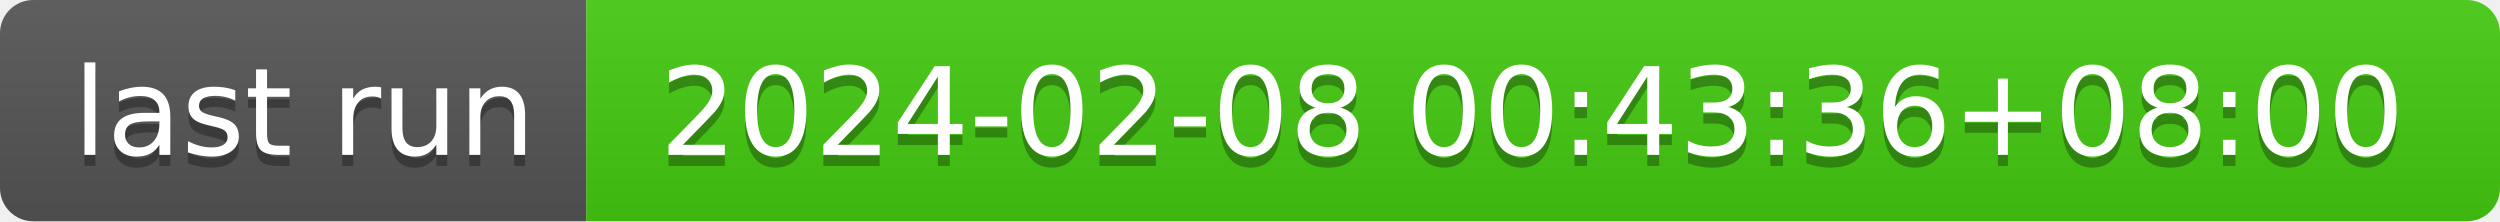
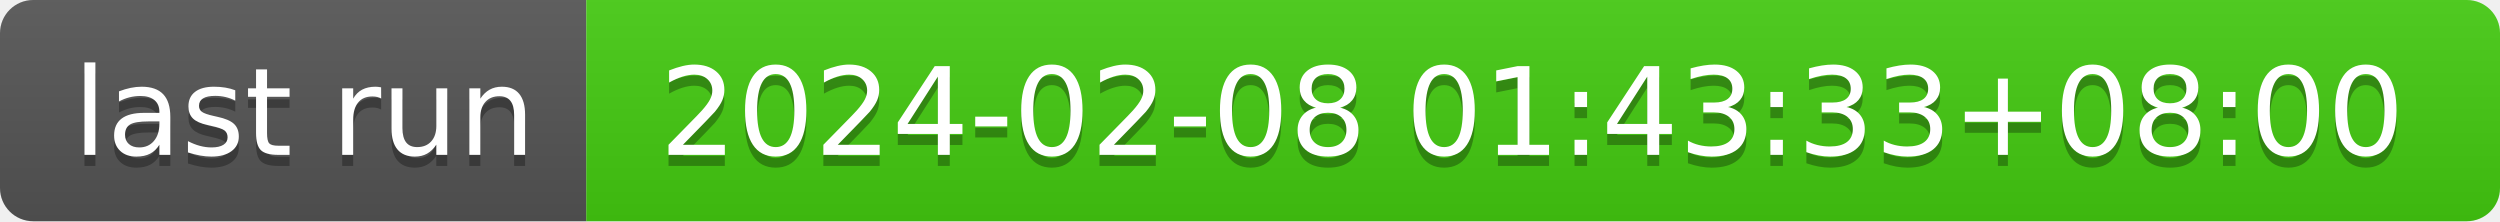
- <svg xmlns="http://www.w3.org/2000/svg" width="226" height="20" role="img" aria-label="last run: 2024-02-08 00:43:36+08:00">
+ <svg xmlns="http://www.w3.org/2000/svg" width="226" height="20" role="img" aria-label="last run: 2024-02-08 01:43:33+08:00">
  <linearGradient id="s" x2="0" y2="100%">
    <stop offset="0" stop-color="#bbb" stop-opacity=".1" />
    <stop offset="1" stop-opacity=".1" />
  </linearGradient>
  <clipPath id="r">
    <rect width="226" height="20" rx="3" fill="#fff" />
  </clipPath>
  <g clip-path="url(#r)">
    <rect width="53" height="20" fill="#555" />
    <rect x="53" width="173" height="20" fill="#4c1" />
    <rect width="226" height="20" fill="url(#s)" />
  </g>
  <g fill="#fff" text-anchor="middle" font-family="Verdana,Geneva,DejaVu Sans,sans-serif" text-rendering="geometricPrecision" font-size="110">
    <text aria-hidden="true" x="275" y="150" fill="#010101" fill-opacity=".3" transform="scale(.1)" textLength="430">last run</text>
    <text x="275" y="140" transform="scale(.1)" fill="#fff" textLength="430">last run</text>
-     <text aria-hidden="true" x="1385" y="150" fill="#010101" fill-opacity=".3" transform="scale(.1)" textLength="1630">2024-02-08 00:43:36+08:00</text>
-     <text x="1385" y="140" transform="scale(.1)" fill="#fff" textLength="1630">2024-02-08 00:43:36+08:00</text>
+     <text aria-hidden="true" x="1385" y="150" fill="#010101" fill-opacity=".3" transform="scale(.1)" textLength="1630">2024-02-08 01:43:33+08:00</text>
+     <text x="1385" y="140" transform="scale(.1)" fill="#fff" textLength="1630">2024-02-08 01:43:33+08:00</text>
  </g>
</svg>
